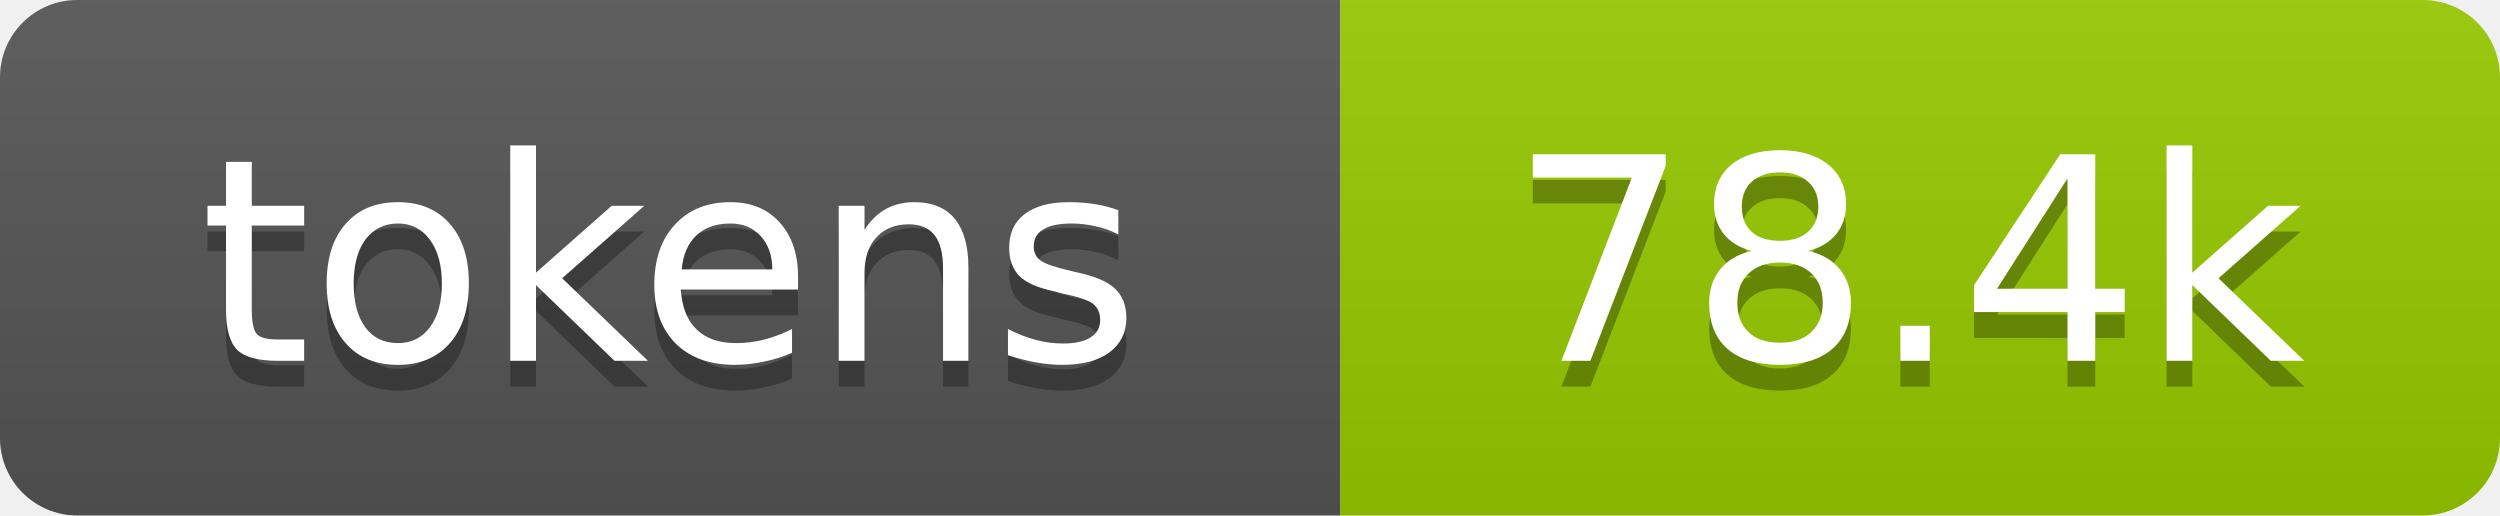
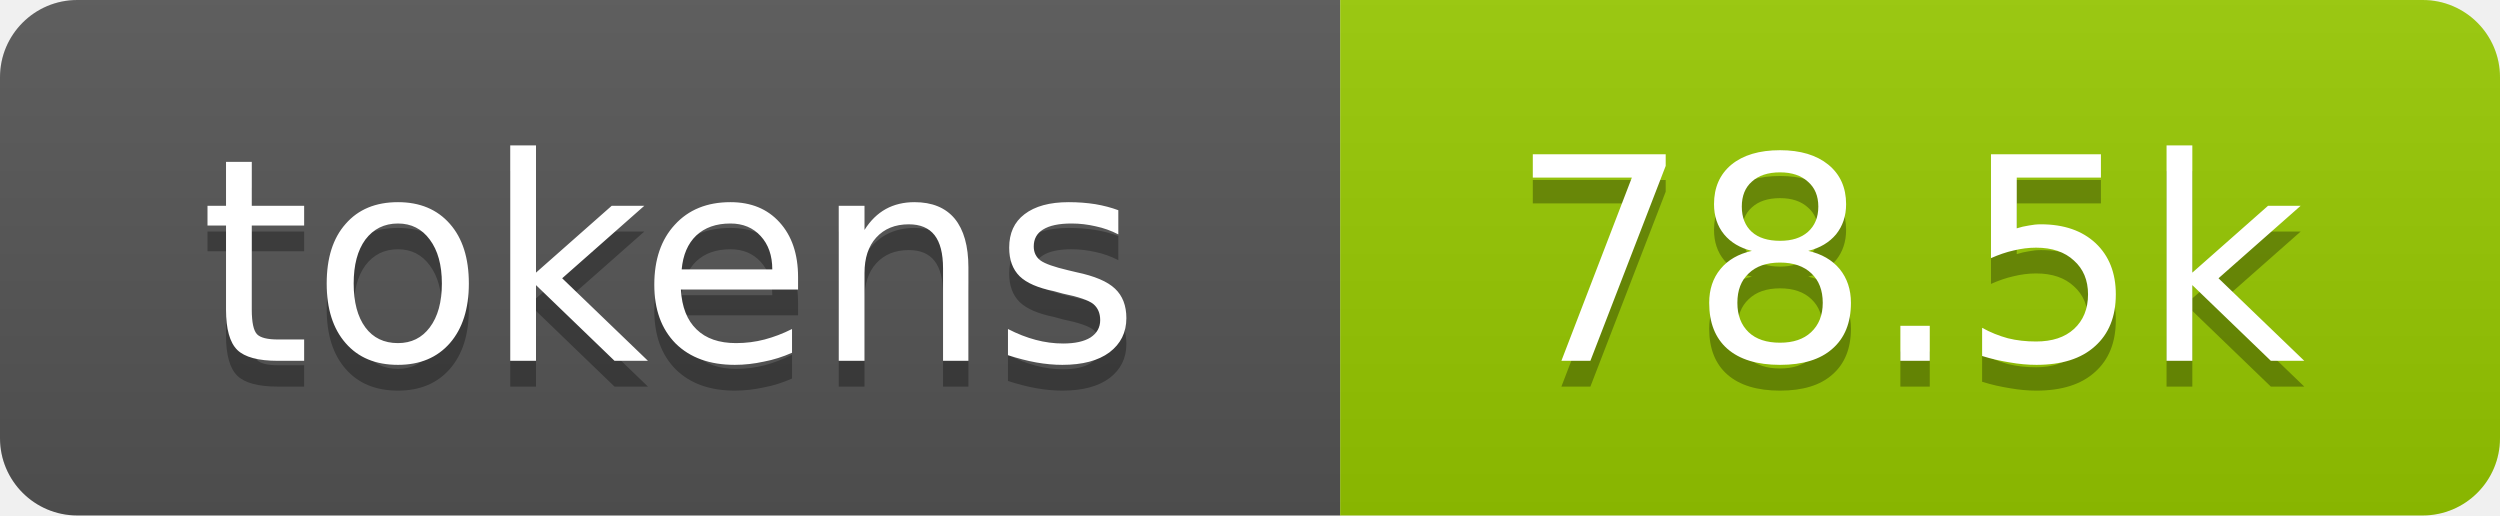
- <svg xmlns="http://www.w3.org/2000/svg" xmlns:xlink="http://www.w3.org/1999/xlink" width="97" height="20" role="img" aria-label="78.4k tokens, 39% of context window">
+ <svg xmlns="http://www.w3.org/2000/svg" xmlns:xlink="http://www.w3.org/1999/xlink" width="97" height="20" role="img" aria-label="78.5k tokens, 39% of context window">
  <linearGradient id="s" x2="0" y2="100%">
    <stop offset="0" stop-color="#bbb" stop-opacity=".1" />
    <stop offset="1" stop-opacity=".1" />
  </linearGradient>
  <clipPath id="r">
    <rect width="97" height="20" rx="3" fill="#fff" />
  </clipPath>
  <a xlink:href="https://github.com/qwibitai/nanoclaw/tree/main/repo-tokens">
    <g clip-path="url(#r)">
      <rect width="52" height="20" fill="#555" />
      <rect x="52" width="45" height="20" fill="#97ca00" />
      <rect width="97" height="20" fill="url(#s)" />
      <g fill="#fff" text-anchor="middle" font-family="Verdana,Geneva,DejaVu Sans,sans-serif" font-size="11">
        <text aria-hidden="true" x="26" y="15" fill="#010101" fill-opacity=".3">tokens</text>
        <text x="26" y="14">tokens</text>
-         <text aria-hidden="true" x="74" y="15" fill="#010101" fill-opacity=".3">78.4k</text>
-         <text x="74" y="14">78.4k</text>
+         <text aria-hidden="true" x="74" y="15" fill="#010101" fill-opacity=".3">78.5k</text>
+         <text x="74" y="14">78.5k</text>
      </g>
    </g>
  </a>
</svg>
